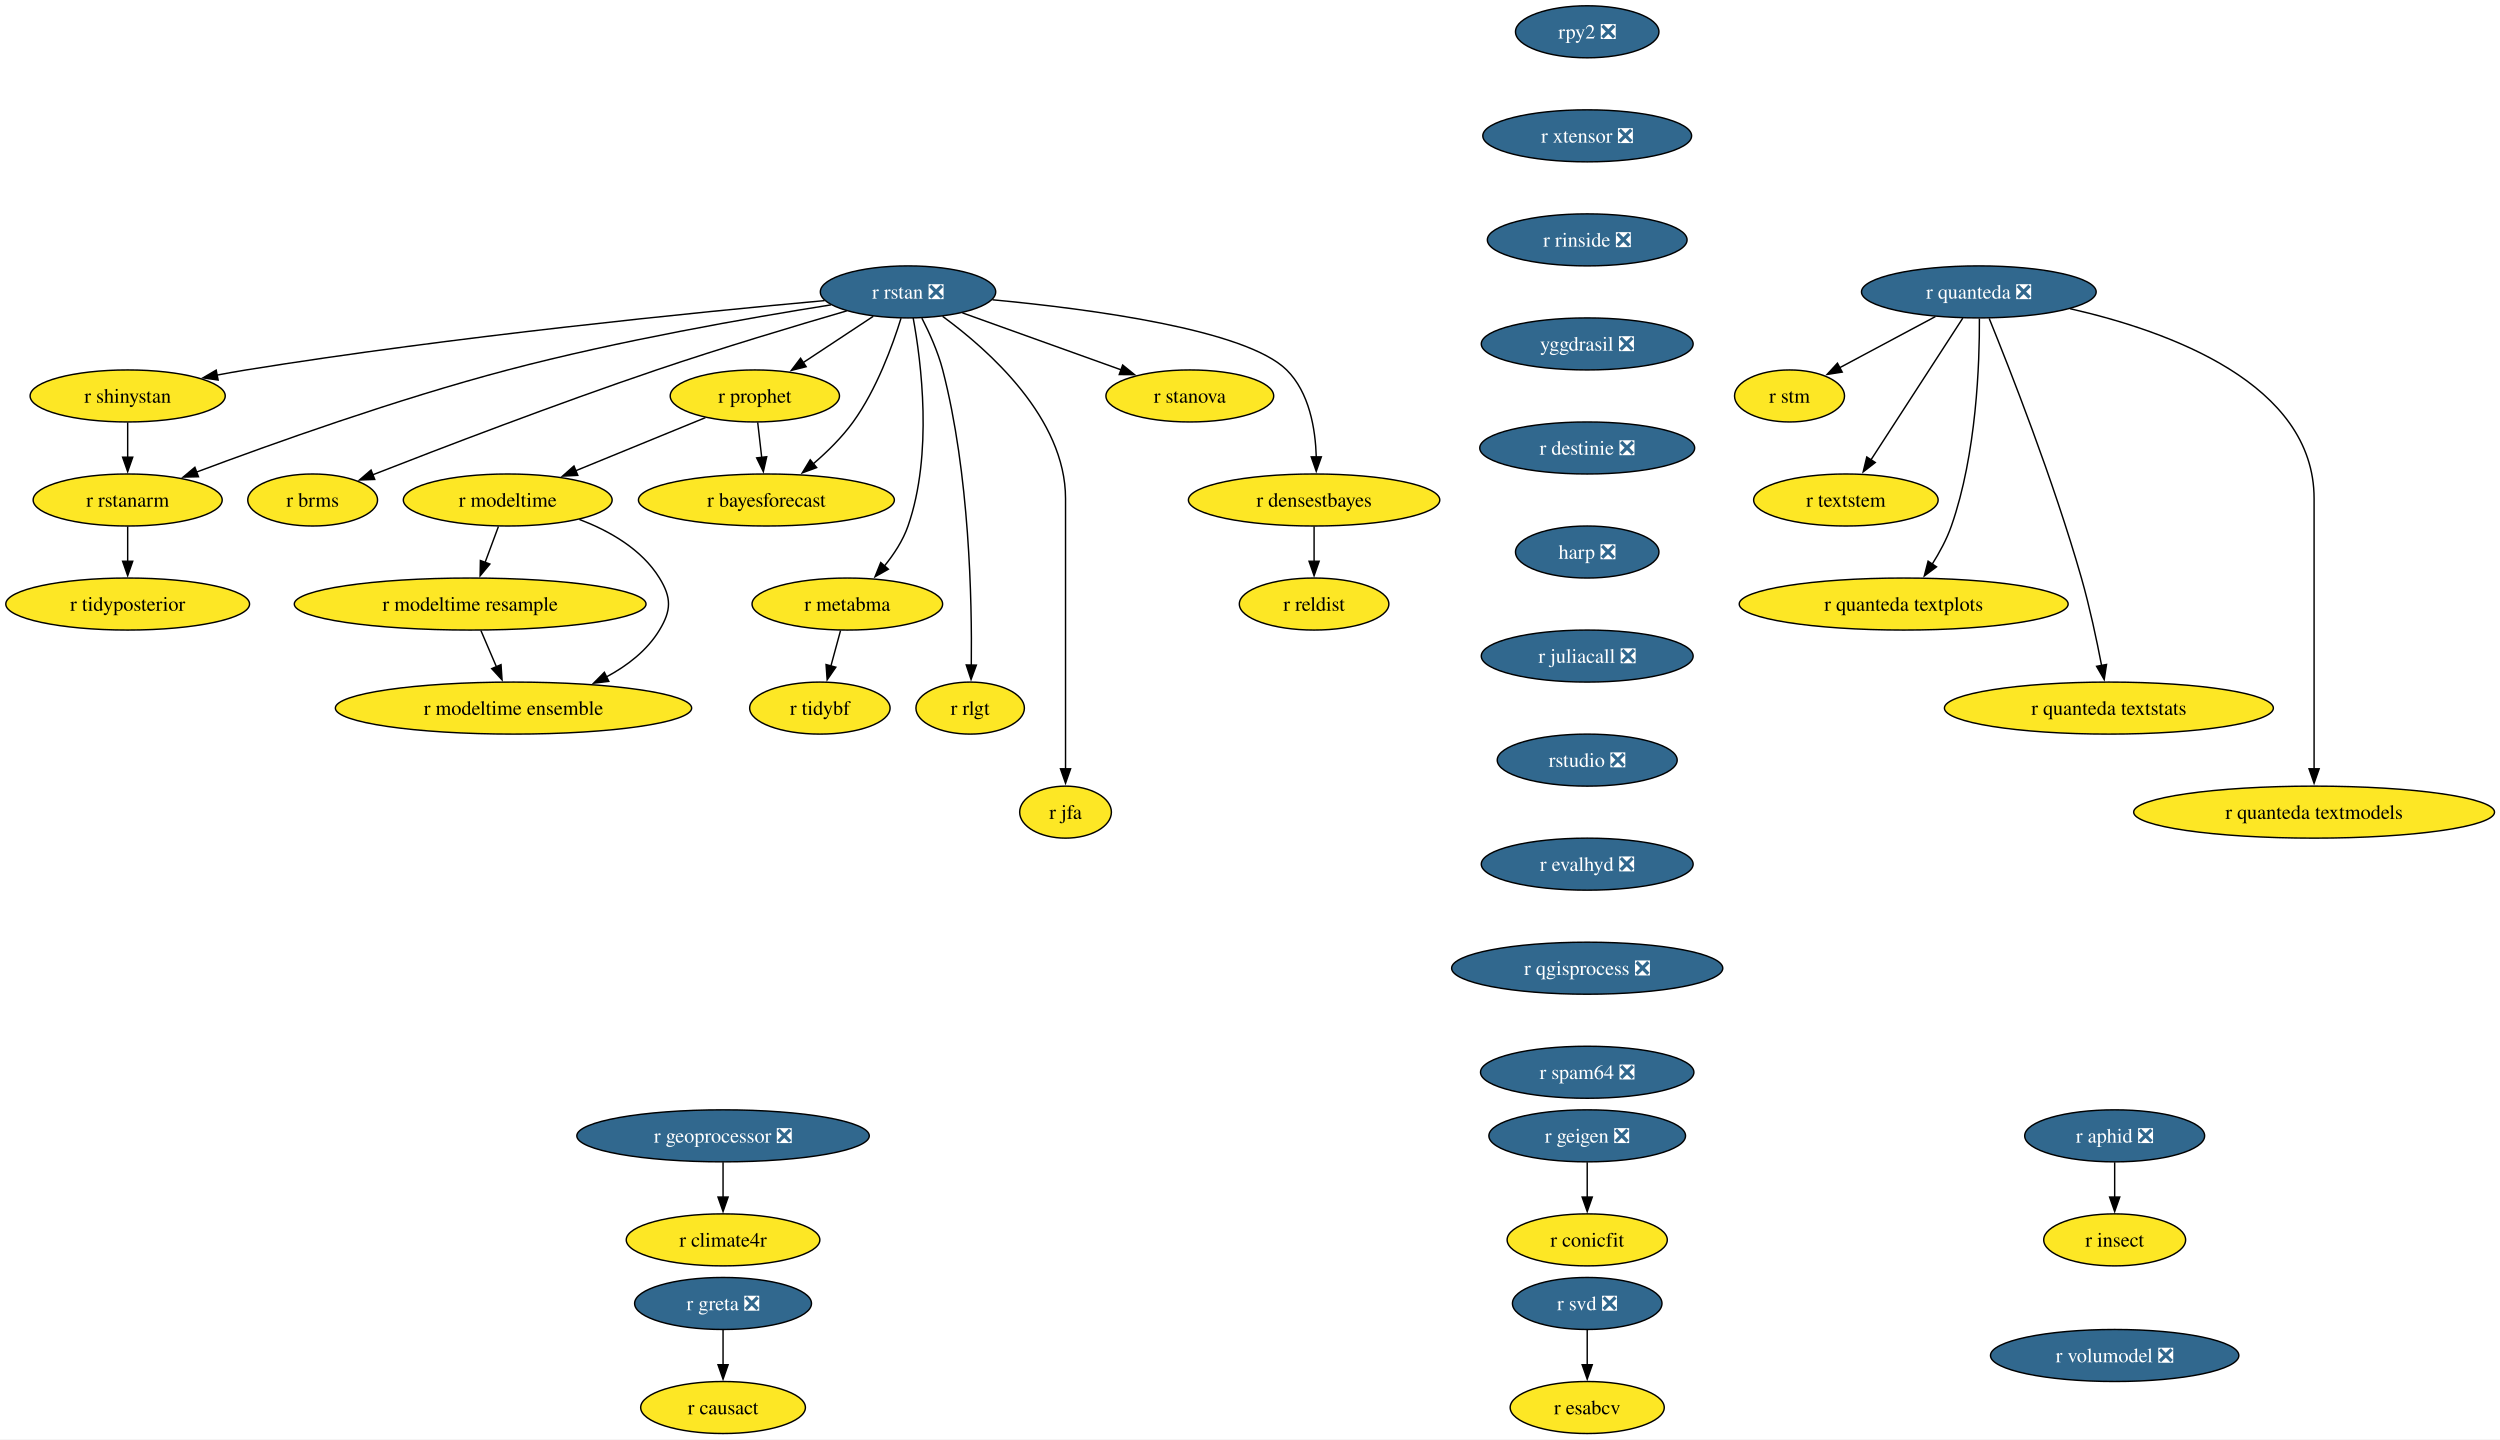
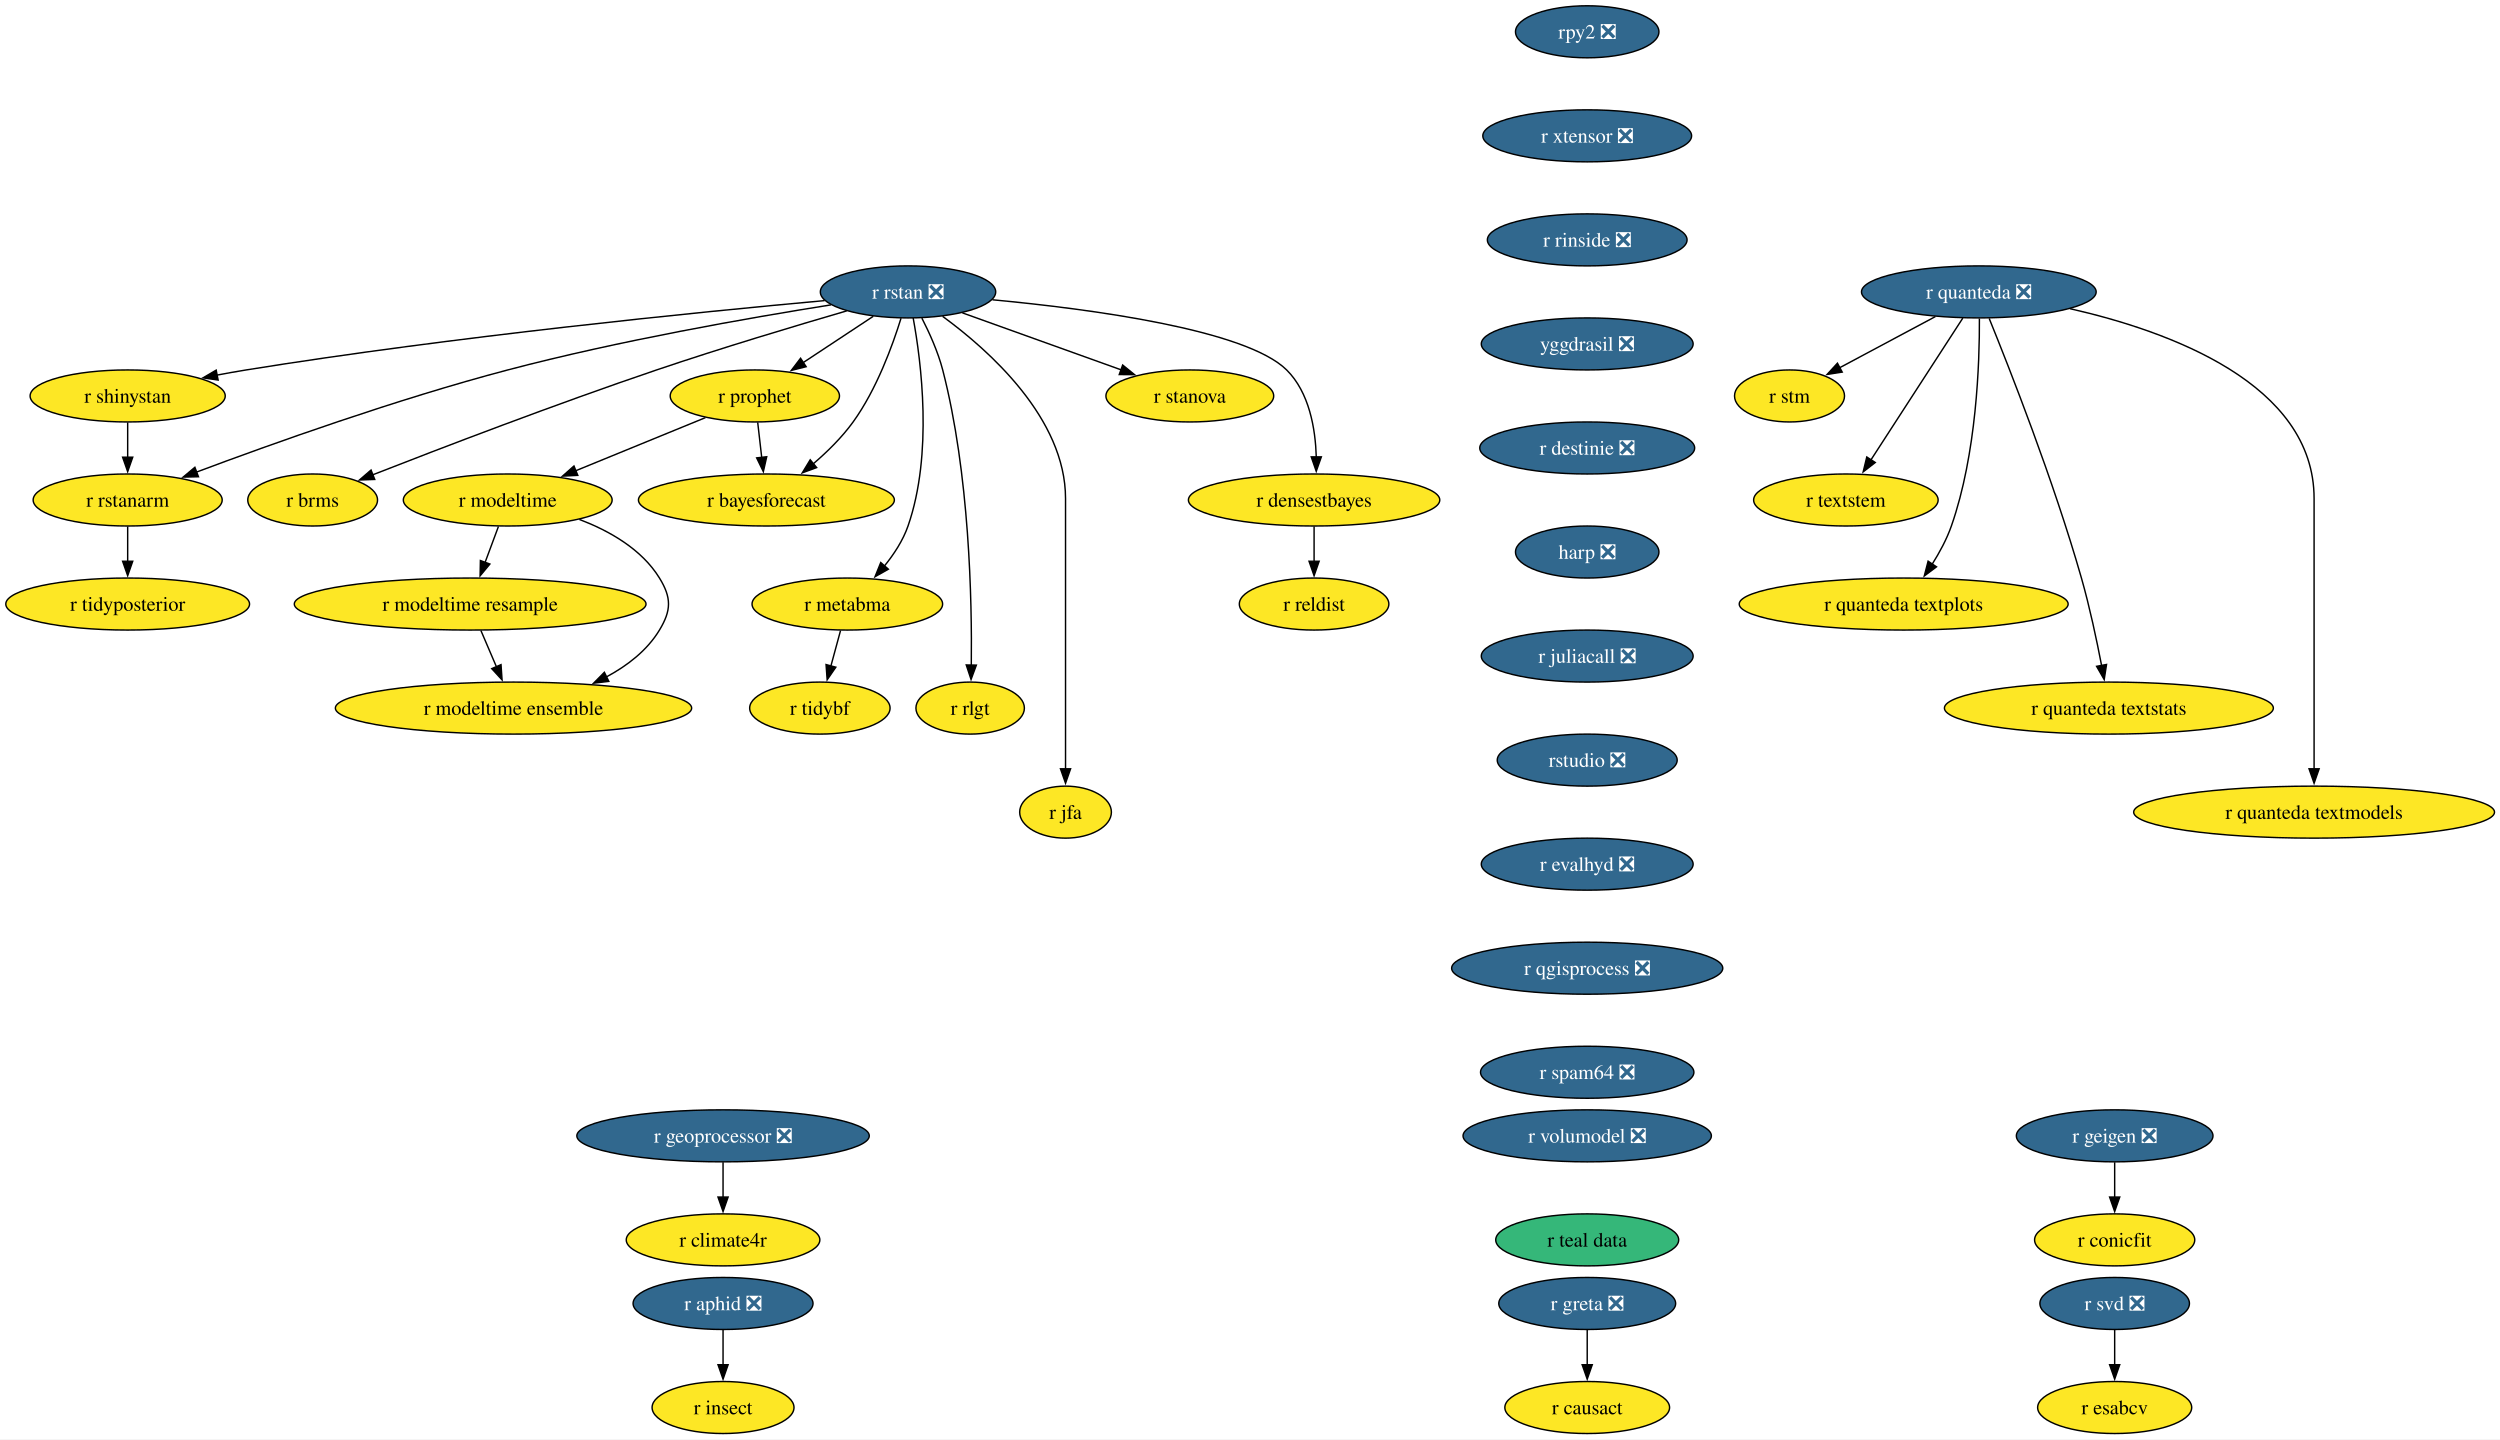
<svg xmlns="http://www.w3.org/2000/svg" xmlns:xlink="http://www.w3.org/1999/xlink" width="1730pt" height="996pt" viewBox="0.00 0.00 1730.00 996.00">
  <g id="graph0" class="graph" transform="scale(1 1) rotate(0) translate(4 992)">
    <polygon fill="white" stroke="none" points="-4,4 -4,-992 1726.22,-992 1726.22,4 -4,4" />
    <g id="node1" class="node">
      <g id="a_node1">
        <a xlink:href="https://github.com/conda-forge/r-rstan-feedstock/pull/40" xlink:title="r rstan ❎">
          <ellipse fill="#31688e" stroke="black" cx="624.35" cy="-790" rx="60.68" ry="18" />
          <text xml:space="preserve" text-anchor="middle" x="624.35" y="-785.33" font-family="Times,serif" font-size="14.00" fill="white">r rstan ❎</text>
        </a>
      </g>
    </g>
    <g id="node2" class="node">
      <g id="a_node2">
        <a xlink:href="https://github.com/conda-forge/r-shinystan-feedstock" xlink:title="r shinystan">
          <ellipse fill="#fde725" stroke="black" cx="84.35" cy="-718" rx="67.52" ry="18" />
          <text xml:space="preserve" text-anchor="middle" x="84.35" y="-713.33" font-family="Times,serif" font-size="14.00">r shinystan</text>
        </a>
      </g>
    </g>
    <g id="edge1" class="edge">
      <path fill="none" stroke="black" d="M566.65,-783.99C479.58,-776.05 309.58,-759.09 166.35,-736 159.67,-734.92 152.7,-733.67 145.77,-732.35" />
      <polygon fill="black" stroke="black" points="146.94,-729.01 136.45,-730.52 145.59,-735.88 146.94,-729.01" />
    </g>
    <g id="node3" class="node">
      <g id="a_node3">
        <a xlink:href="https://github.com/conda-forge/r-rstanarm-feedstock" xlink:title="r rstanarm">
          <ellipse fill="#fde725" stroke="black" cx="84.35" cy="-646" rx="65.41" ry="18" />
          <text xml:space="preserve" text-anchor="middle" x="84.35" y="-641.33" font-family="Times,serif" font-size="14.00">r rstanarm</text>
        </a>
      </g>
    </g>
    <g id="edge2" class="edge">
      <path fill="none" stroke="black" d="M571.02,-781.03C514.88,-772.12 424.17,-756.24 347.35,-736 270.76,-715.82 184.14,-684.88 131.92,-665.3" />
      <polygon fill="black" stroke="black" points="133.33,-662.09 122.73,-661.84 130.86,-668.64 133.33,-662.09" />
    </g>
    <g id="node4" class="node">
      <g id="a_node4">
        <a xlink:href="https://github.com/conda-forge/r-brms-feedstock" xlink:title="r brms">
          <ellipse fill="#fde725" stroke="black" cx="212.35" cy="-646" rx="44.9" ry="18" />
          <text xml:space="preserve" text-anchor="middle" x="212.35" y="-641.33" font-family="Times,serif" font-size="14.00">r brms</text>
        </a>
      </g>
    </g>
    <g id="edge3" class="edge">
      <path fill="none" stroke="black" d="M581.93,-776.88C546.55,-766.58 494.92,-751.1 450.35,-736 380.78,-712.42 301.01,-681.86 253.75,-663.37" />
      <polygon fill="black" stroke="black" points="255.32,-660.23 244.73,-659.84 252.76,-666.75 255.32,-660.23" />
    </g>
    <g id="node5" class="node">
      <g id="a_node5">
        <a xlink:href="https://github.com/conda-forge/r-prophet-feedstock" xlink:title="r prophet">
          <ellipse fill="#fde725" stroke="black" cx="518.35" cy="-718" rx="58.57" ry="18" />
          <text xml:space="preserve" text-anchor="middle" x="518.35" y="-713.33" font-family="Times,serif" font-size="14.00">r prophet</text>
        </a>
      </g>
    </g>
    <g id="edge4" class="edge">
      <path fill="none" stroke="black" d="M600.3,-773.12C585.93,-763.63 567.47,-751.44 551.71,-741.03" />
      <polygon fill="black" stroke="black" points="553.85,-738.25 543.57,-735.66 549.99,-744.09 553.85,-738.25" />
    </g>
    <g id="node6" class="node">
      <g id="a_node6">
        <a xlink:href="https://github.com/conda-forge/r-metabma-feedstock" xlink:title="r metabma">
          <ellipse fill="#fde725" stroke="black" cx="582.35" cy="-574" rx="65.94" ry="18" />
          <text xml:space="preserve" text-anchor="middle" x="582.35" y="-569.33" font-family="Times,serif" font-size="14.00">r metabma</text>
        </a>
      </g>
    </g>
    <g id="edge5" class="edge">
      <path fill="none" stroke="black" d="M627.92,-771.94C633.45,-741.87 641.72,-677.89 624.35,-628 620.87,-618.01 614.64,-608.49 608.03,-600.34" />
      <polygon fill="black" stroke="black" points="610.74,-598.13 601.52,-592.91 605.48,-602.74 610.74,-598.13" />
    </g>
    <g id="node7" class="node">
      <g id="a_node7">
        <a xlink:href="https://github.com/conda-forge/r-rlgt-feedstock" xlink:title="r rlgt">
          <ellipse fill="#fde725" stroke="black" cx="667.35" cy="-502" rx="37.53" ry="18" />
          <text xml:space="preserve" text-anchor="middle" x="667.35" y="-497.32" font-family="Times,serif" font-size="14.00">r rlgt</text>
        </a>
      </g>
    </g>
    <g id="edge6" class="edge">
      <path fill="none" stroke="black" d="M633.92,-771.89C639.11,-761.77 645.11,-748.52 648.35,-736 666.95,-664.17 668.67,-576.11 668.14,-531.63" />
      <polygon fill="black" stroke="black" points="671.64,-531.74 667.97,-521.8 664.64,-531.86 671.64,-531.74" />
    </g>
    <g id="node8" class="node">
      <g id="a_node8">
        <a xlink:href="https://github.com/conda-forge/r-bayesforecast-feedstock" xlink:title="r bayesforecast">
          <ellipse fill="#fde725" stroke="black" cx="526.35" cy="-646" rx="88.56" ry="18" />
          <text xml:space="preserve" text-anchor="middle" x="526.35" y="-641.33" font-family="Times,serif" font-size="14.00">r bayesforecast</text>
        </a>
      </g>
    </g>
    <g id="edge7" class="edge">
      <path fill="none" stroke="black" d="M619.51,-771.78C613.68,-752.95 602.58,-722.47 586.35,-700 578.69,-689.39 568.55,-679.41 558.78,-671.04" />
      <polygon fill="black" stroke="black" points="561.12,-668.43 551.18,-664.79 556.68,-673.84 561.12,-668.43" />
    </g>
    <g id="node9" class="node">
      <g id="a_node9">
        <a xlink:href="https://github.com/conda-forge/r-jfa-feedstock" xlink:title="r jfa">
          <ellipse fill="#fde725" stroke="black" cx="733.35" cy="-430" rx="31.74" ry="18" />
          <text xml:space="preserve" text-anchor="middle" x="733.35" y="-425.32" font-family="Times,serif" font-size="14.00">r jfa</text>
        </a>
      </g>
    </g>
    <g id="edge8" class="edge">
      <path fill="none" stroke="black" d="M648.27,-773.09C680.36,-749.63 733.35,-702.47 733.35,-647 733.35,-647 733.35,-647 733.35,-573 733.35,-533.74 733.35,-488.38 733.35,-459.69" />
      <polygon fill="black" stroke="black" points="736.85,-460 733.35,-450 729.85,-460 736.85,-460" />
    </g>
    <g id="node10" class="node">
      <g id="a_node10">
        <a xlink:href="https://github.com/conda-forge/r-stanova-feedstock" xlink:title="r stanova">
          <ellipse fill="#fde725" stroke="black" cx="819.35" cy="-718" rx="58.05" ry="18" />
          <text xml:space="preserve" text-anchor="middle" x="819.35" y="-713.33" font-family="Times,serif" font-size="14.00">r stanova</text>
        </a>
      </g>
    </g>
    <g id="edge9" class="edge">
      <path fill="none" stroke="black" d="M661.95,-775.5C693.31,-764.25 738.16,-748.15 771.97,-736.01" />
      <polygon fill="black" stroke="black" points="772.88,-739.4 781.11,-732.73 770.51,-732.81 772.88,-739.4" />
    </g>
    <g id="node11" class="node">
      <g id="a_node11">
        <a xlink:href="https://github.com/conda-forge/r-densestbayes-feedstock" xlink:title="r densestbayes">
          <ellipse fill="#fde725" stroke="black" cx="905.35" cy="-646" rx="86.98" ry="18" />
          <text xml:space="preserve" text-anchor="middle" x="905.35" y="-641.33" font-family="Times,serif" font-size="14.00">r densestbayes</text>
        </a>
      </g>
    </g>
    <g id="edge10" class="edge">
      <path fill="none" stroke="black" d="M682.79,-784.55C751.04,-778.14 858.19,-763.87 886.35,-736 902.07,-720.45 906.28,-695.3 906.87,-675.7" />
      <polygon fill="black" stroke="black" points="910.37,-675.85 906.84,-665.86 903.37,-675.87 910.37,-675.85" />
    </g>
    <g id="edge11" class="edge">
      <path fill="none" stroke="black" d="M84.35,-699.7C84.35,-692.41 84.35,-683.73 84.35,-675.54" />
      <polygon fill="black" stroke="black" points="87.85,-675.62 84.35,-665.62 80.85,-675.62 87.85,-675.62" />
    </g>
    <g id="node12" class="node">
      <g id="a_node12">
        <a xlink:href="https://github.com/conda-forge/r-tidyposterior-feedstock" xlink:title="r tidyposterior">
          <ellipse fill="#fde725" stroke="black" cx="84.35" cy="-574" rx="84.35" ry="18" />
          <text xml:space="preserve" text-anchor="middle" x="84.35" y="-569.33" font-family="Times,serif" font-size="14.00">r tidyposterior</text>
        </a>
      </g>
    </g>
    <g id="edge12" class="edge">
      <path fill="none" stroke="black" d="M84.35,-627.7C84.35,-620.41 84.35,-611.73 84.35,-603.54" />
      <polygon fill="black" stroke="black" points="87.85,-603.62 84.35,-593.62 80.85,-603.62 87.85,-603.62" />
    </g>
    <g id="edge13" class="edge">
      <path fill="none" stroke="black" d="M520.33,-699.7C521.16,-692.41 522.16,-683.73 523.09,-675.54" />
      <polygon fill="black" stroke="black" points="526.57,-675.94 524.23,-665.61 519.61,-675.15 526.57,-675.94" />
    </g>
    <g id="node13" class="node">
      <g id="a_node13">
        <a xlink:href="https://github.com/conda-forge/r-modeltime-feedstock" xlink:title="r modeltime">
          <ellipse fill="#fde725" stroke="black" cx="347.35" cy="-646" rx="72.25" ry="18" />
          <text xml:space="preserve" text-anchor="middle" x="347.35" y="-641.33" font-family="Times,serif" font-size="14.00">r modeltime</text>
        </a>
      </g>
    </g>
    <g id="edge14" class="edge">
      <path fill="none" stroke="black" d="M484.16,-703C458.41,-692.46 422.79,-677.88 394.36,-666.24" />
      <polygon fill="black" stroke="black" points="395.83,-663.06 385.25,-662.51 393.18,-669.54 395.83,-663.06" />
    </g>
    <g id="node14" class="node">
      <g id="a_node14">
        <a xlink:href="https://github.com/conda-forge/r-tidybf-feedstock" xlink:title="r tidybf">
          <ellipse fill="#fde725" stroke="black" cx="563.35" cy="-502" rx="48.58" ry="18" />
          <text xml:space="preserve" text-anchor="middle" x="563.35" y="-497.32" font-family="Times,serif" font-size="14.00">r tidybf</text>
        </a>
      </g>
    </g>
    <g id="edge15" class="edge">
      <path fill="none" stroke="black" d="M577.66,-555.7C575.63,-548.24 573.21,-539.32 570.94,-530.97" />
      <polygon fill="black" stroke="black" points="574.39,-530.3 568.39,-521.57 567.63,-532.13 574.39,-530.3" />
    </g>
    <g id="node15" class="node">
      <g id="a_node15">
        <a xlink:href="https://github.com/conda-forge/r-reldist-feedstock" xlink:title="r reldist">
          <ellipse fill="#fde725" stroke="black" cx="905.35" cy="-574" rx="51.74" ry="18" />
          <text xml:space="preserve" text-anchor="middle" x="905.35" y="-569.33" font-family="Times,serif" font-size="14.00">r reldist</text>
        </a>
      </g>
    </g>
    <g id="edge16" class="edge">
      <path fill="none" stroke="black" d="M905.35,-627.7C905.35,-620.41 905.35,-611.73 905.35,-603.54" />
      <polygon fill="black" stroke="black" points="908.85,-603.62 905.35,-593.62 901.85,-603.62 908.85,-603.62" />
    </g>
    <g id="node30" class="node">
      <g id="a_node30">
        <a xlink:href="https://github.com/conda-forge/r-modeltime.resample-feedstock" xlink:title="r modeltime resample">
          <ellipse fill="#fde725" stroke="black" cx="321.35" cy="-574" rx="121.71" ry="18" />
          <text xml:space="preserve" text-anchor="middle" x="321.35" y="-569.33" font-family="Times,serif" font-size="14.00">r modeltime resample</text>
        </a>
      </g>
    </g>
    <g id="edge27" class="edge">
      <path fill="none" stroke="black" d="M340.93,-627.7C338.12,-620.15 334.77,-611.12 331.63,-602.68" />
      <polygon fill="black" stroke="black" points="335,-601.68 328.23,-593.52 328.43,-604.12 335,-601.68" />
    </g>
    <g id="node31" class="node">
      <g id="a_node31">
        <a xlink:href="https://github.com/conda-forge/r-modeltime.ensemble-feedstock" xlink:title="r modeltime ensemble">
          <ellipse fill="#fde725" stroke="black" cx="351.35" cy="-502" rx="123.29" ry="18" />
          <text xml:space="preserve" text-anchor="middle" x="351.35" y="-497.32" font-family="Times,serif" font-size="14.00">r modeltime ensemble</text>
        </a>
      </g>
    </g>
    <g id="edge28" class="edge">
      <path fill="none" stroke="black" d="M396.9,-632.57C417.8,-624.61 440.1,-611.91 452.35,-592 460.74,-578.37 460.63,-569.69 452.35,-556 443.82,-541.89 430.15,-531.35 415.59,-523.55" />
      <polygon fill="black" stroke="black" points="417.3,-520.49 406.78,-519.24 414.23,-526.78 417.3,-520.49" />
    </g>
    <g id="node16" class="node">
      <g id="a_node16">
        <a xlink:href="https://github.com/conda-forge/r-svd-feedstock/pull/24" xlink:title="r svd ❎">
-           <ellipse fill="#31688e" stroke="black" cx="1094.35" cy="-90" rx="51.74" ry="18" />
-           <text xml:space="preserve" text-anchor="middle" x="1094.35" y="-85.33" font-family="Times,serif" font-size="14.00" fill="white">r svd ❎</text>
+           <ellipse fill="#31688e" stroke="black" cx="1459.35" cy="-90" rx="51.74" ry="18" />
+           <text xml:space="preserve" text-anchor="middle" x="1459.35" y="-85.33" font-family="Times,serif" font-size="14.00" fill="white">r svd ❎</text>
        </a>
      </g>
    </g>
    <g id="node17" class="node">
      <g id="a_node17">
        <a xlink:href="https://github.com/conda-forge/r-esabcv-feedstock" xlink:title="r esabcv">
-           <ellipse fill="#fde725" stroke="black" cx="1094.35" cy="-18" rx="53.31" ry="18" />
-           <text xml:space="preserve" text-anchor="middle" x="1094.35" y="-13.32" font-family="Times,serif" font-size="14.00">r esabcv</text>
+           <ellipse fill="#fde725" stroke="black" cx="1459.35" cy="-18" rx="53.31" ry="18" />
+           <text xml:space="preserve" text-anchor="middle" x="1459.35" y="-13.32" font-family="Times,serif" font-size="14.00">r esabcv</text>
        </a>
      </g>
    </g>
    <g id="edge17" class="edge">
-       <path fill="none" stroke="black" d="M1094.35,-71.7C1094.35,-64.41 1094.35,-55.73 1094.35,-47.54" />
-       <polygon fill="black" stroke="black" points="1097.85,-47.62 1094.35,-37.62 1090.85,-47.62 1097.85,-47.62" />
+       <path fill="none" stroke="black" d="M1459.35,-71.7C1459.35,-64.41 1459.35,-55.73 1459.35,-47.54" />
+       <polygon fill="black" stroke="black" points="1462.85,-47.62 1459.35,-37.62 1455.85,-47.62 1462.85,-47.62" />
    </g>
    <g id="node18" class="node">
      <g id="a_node18">
        <a xlink:href="https://github.com/conda-forge/rpy2-feedstock/pull/140" xlink:title="rpy2 ❎">
          <ellipse fill="#31688e" stroke="black" cx="1094.35" cy="-970" rx="49.63" ry="18" />
          <text xml:space="preserve" text-anchor="middle" x="1094.35" y="-965.33" font-family="Times,serif" font-size="14.00" fill="white">rpy2 ❎</text>
        </a>
      </g>
    </g>
    <g id="node19" class="node">
      <g id="a_node19">
        <a xlink:href="https://github.com/conda-forge/r-xtensor-feedstock/pull/26" xlink:title="r xtensor ❎">
          <ellipse fill="#31688e" stroke="black" cx="1094.35" cy="-898" rx="72.25" ry="18" />
          <text xml:space="preserve" text-anchor="middle" x="1094.35" y="-893.33" font-family="Times,serif" font-size="14.00" fill="white">r xtensor ❎</text>
        </a>
      </g>
    </g>
    <g id="node28" class="node">
      <g id="a_node28">
        <a xlink:href="https://github.com/conda-forge/r-rinside-feedstock/pull/14" xlink:title="r rinside ❎">
          <ellipse fill="#31688e" stroke="black" cx="1094.35" cy="-826" rx="69.1" ry="18" />
          <text xml:space="preserve" text-anchor="middle" x="1094.35" y="-821.33" font-family="Times,serif" font-size="14.00" fill="white">r rinside ❎</text>
        </a>
      </g>
    </g>
    <g id="node20" class="node">
      <g id="a_node20">
        <a xlink:href="https://github.com/conda-forge/r-geigen-feedstock/pull/14" xlink:title="r geigen ❎">
-           <ellipse fill="#31688e" stroke="black" cx="1094.35" cy="-206" rx="68.04" ry="18" />
-           <text xml:space="preserve" text-anchor="middle" x="1094.35" y="-201.33" font-family="Times,serif" font-size="14.00" fill="white">r geigen ❎</text>
+           <ellipse fill="#31688e" stroke="black" cx="1459.35" cy="-206" rx="68.04" ry="18" />
+           <text xml:space="preserve" text-anchor="middle" x="1459.35" y="-201.33" font-family="Times,serif" font-size="14.00" fill="white">r geigen ❎</text>
        </a>
      </g>
    </g>
    <g id="node21" class="node">
      <g id="a_node21">
        <a xlink:href="https://github.com/conda-forge/r-conicfit-feedstock" xlink:title="r conicfit">
-           <ellipse fill="#fde725" stroke="black" cx="1094.35" cy="-134" rx="55.42" ry="18" />
-           <text xml:space="preserve" text-anchor="middle" x="1094.35" y="-129.32" font-family="Times,serif" font-size="14.00">r conicfit</text>
+           <ellipse fill="#fde725" stroke="black" cx="1459.35" cy="-134" rx="55.42" ry="18" />
+           <text xml:space="preserve" text-anchor="middle" x="1459.35" y="-129.32" font-family="Times,serif" font-size="14.00">r conicfit</text>
        </a>
      </g>
    </g>
    <g id="edge19" class="edge">
-       <path fill="none" stroke="black" d="M1094.35,-187.7C1094.35,-180.41 1094.35,-171.73 1094.35,-163.54" />
-       <polygon fill="black" stroke="black" points="1097.85,-163.62 1094.35,-153.62 1090.85,-163.62 1097.85,-163.62" />
+       <path fill="none" stroke="black" d="M1459.35,-187.7C1459.35,-180.41 1459.35,-171.73 1459.35,-163.54" />
+       <polygon fill="black" stroke="black" points="1462.85,-163.62 1459.35,-153.62 1455.85,-163.62 1462.85,-163.62" />
    </g>
    <g id="node22" class="node">
      <g id="a_node22">
        <a xlink:href="https://github.com/conda-forge/r-quanteda-feedstock/pull/44" xlink:title="r quanteda ❎">
          <ellipse fill="#31688e" stroke="black" cx="1365.35" cy="-790" rx="81.2" ry="18" />
          <text xml:space="preserve" text-anchor="middle" x="1365.35" y="-785.33" font-family="Times,serif" font-size="14.00" fill="white">r quanteda ❎</text>
        </a>
      </g>
    </g>
    <g id="node23" class="node">
      <g id="a_node23">
        <a xlink:href="https://github.com/conda-forge/r-stm-feedstock" xlink:title="r stm">
          <ellipse fill="#fde725" stroke="black" cx="1234.35" cy="-718" rx="38.06" ry="18" />
          <text xml:space="preserve" text-anchor="middle" x="1234.35" y="-713.33" font-family="Times,serif" font-size="14.00">r stm</text>
        </a>
      </g>
    </g>
    <g id="edge20" class="edge">
      <path fill="none" stroke="black" d="M1335.3,-772.94C1315.52,-762.37 1289.58,-748.51 1268.95,-737.49" />
      <polygon fill="black" stroke="black" points="1270.81,-734.51 1260.34,-732.88 1267.51,-740.68 1270.81,-734.51" />
    </g>
    <g id="node24" class="node">
      <g id="a_node24">
        <a xlink:href="https://github.com/conda-forge/r-textstem-feedstock" xlink:title="r textstem">
          <ellipse fill="#fde725" stroke="black" cx="1273.35" cy="-646" rx="63.84" ry="18" />
          <text xml:space="preserve" text-anchor="middle" x="1273.35" y="-641.33" font-family="Times,serif" font-size="14.00">r textstem</text>
        </a>
      </g>
    </g>
    <g id="edge21" class="edge">
      <path fill="none" stroke="black" d="M1354.26,-771.87C1338.44,-747.46 1309.26,-702.43 1290.61,-673.64" />
      <polygon fill="black" stroke="black" points="1293.69,-671.95 1285.31,-665.46 1287.81,-675.76 1293.69,-671.95" />
    </g>
    <g id="node25" class="node">
      <g id="a_node25">
        <a xlink:href="https://github.com/conda-forge/r-quanteda.textplots-feedstock" xlink:title="r quanteda textplots">
          <ellipse fill="#fde725" stroke="black" cx="1313.35" cy="-574" rx="113.82" ry="18" />
          <text xml:space="preserve" text-anchor="middle" x="1313.35" y="-569.33" font-family="Times,serif" font-size="14.00">r quanteda textplots</text>
        </a>
      </g>
    </g>
    <g id="edge22" class="edge">
      <path fill="none" stroke="black" d="M1365.75,-771.53C1365.9,-741.36 1363.86,-677.93 1346.35,-628 1343.14,-618.84 1338.14,-609.6 1332.99,-601.46" />
      <polygon fill="black" stroke="black" points="1336.06,-599.76 1327.59,-593.41 1330.25,-603.66 1336.06,-599.76" />
    </g>
    <g id="node26" class="node">
      <g id="a_node26">
        <a xlink:href="https://github.com/conda-forge/r-quanteda.textstats-feedstock" xlink:title="r quanteda textstats">
          <ellipse fill="#fde725" stroke="black" cx="1455.35" cy="-502" rx="113.82" ry="18" />
          <text xml:space="preserve" text-anchor="middle" x="1455.35" y="-497.32" font-family="Times,serif" font-size="14.00">r quanteda textstats</text>
        </a>
      </g>
    </g>
    <g id="edge23" class="edge">
      <path fill="none" stroke="black" d="M1372.53,-771.6C1386.36,-737.58 1417.04,-659.64 1436.35,-592 1442.06,-572 1446.92,-549.04 1450.3,-531.45" />
      <polygon fill="black" stroke="black" points="1453.72,-532.19 1452.11,-521.72 1446.84,-530.91 1453.72,-532.19" />
    </g>
    <g id="node27" class="node">
      <g id="a_node27">
        <a xlink:href="https://github.com/conda-forge/r-quanteda.textmodels-feedstock" xlink:title="r quanteda textmodels">
          <ellipse fill="#fde725" stroke="black" cx="1597.35" cy="-430" rx="124.86" ry="18" />
          <text xml:space="preserve" text-anchor="middle" x="1597.35" y="-425.32" font-family="Times,serif" font-size="14.00">r quanteda textmodels</text>
        </a>
      </g>
    </g>
    <g id="edge24" class="edge">
      <path fill="none" stroke="black" d="M1428.44,-778.39C1497.14,-762.81 1597.35,-726.45 1597.35,-647 1597.35,-647 1597.35,-647 1597.35,-573 1597.35,-533.74 1597.35,-488.38 1597.35,-459.69" />
      <polygon fill="black" stroke="black" points="1600.85,-460 1597.35,-450 1593.85,-460 1600.85,-460" />
    </g>
    <g id="node29" class="node">
      <g id="a_node29">
        <a xlink:href="https://github.com/conda-forge/yggdrasil-feedstock/pull/50" xlink:title="yggdrasil ❎">
          <ellipse fill="#31688e" stroke="black" cx="1094.35" cy="-754" rx="73.3" ry="18" />
          <text xml:space="preserve" text-anchor="middle" x="1094.35" y="-749.33" font-family="Times,serif" font-size="14.00" fill="white">yggdrasil ❎</text>
        </a>
      </g>
    </g>
    <g id="node32" class="node">
      <g id="a_node32">
        <a xlink:href="https://github.com/conda-forge/r-destinie-feedstock/pull/9" xlink:title="r destinie ❎">
          <ellipse fill="#31688e" stroke="black" cx="1094.35" cy="-682" rx="74.36" ry="18" />
          <text xml:space="preserve" text-anchor="middle" x="1094.35" y="-677.33" font-family="Times,serif" font-size="14.00" fill="white">r destinie ❎</text>
        </a>
      </g>
    </g>
    <g id="edge31" class="edge">
      <path fill="none" stroke="black" d="M328.77,-555.7C332,-548.15 335.87,-539.12 339.49,-530.68" />
      <polygon fill="black" stroke="black" points="342.7,-532.07 343.43,-521.5 336.27,-529.31 342.7,-532.07" />
    </g>
    <g id="node33" class="node">
      <g id="a_node33">
        <a xlink:href="https://github.com/conda-forge/harp-feedstock/pull/51" xlink:title="harp ❎">
          <ellipse fill="#31688e" stroke="black" cx="1094.35" cy="-610" rx="49.63" ry="18" />
          <text xml:space="preserve" text-anchor="middle" x="1094.35" y="-605.33" font-family="Times,serif" font-size="14.00" fill="white">harp ❎</text>
        </a>
      </g>
    </g>
    <g id="node34" class="node">
      <g id="a_node34">
        <a xlink:href="https://github.com/conda-forge/r-juliacall-feedstock/pull/7" xlink:title="r juliacall ❎">
          <ellipse fill="#31688e" stroke="black" cx="1094.35" cy="-538" rx="73.3" ry="18" />
          <text xml:space="preserve" text-anchor="middle" x="1094.35" y="-533.33" font-family="Times,serif" font-size="14.00" fill="white">r juliacall ❎</text>
        </a>
      </g>
    </g>
    <g id="node35" class="node">
      <g id="a_node35">
        <a xlink:href="https://github.com/conda-forge/rstudio-feedstock/pull/45" xlink:title="rstudio ❎">
          <ellipse fill="#31688e" stroke="black" cx="1094.35" cy="-466" rx="62.26" ry="18" />
          <text xml:space="preserve" text-anchor="middle" x="1094.35" y="-461.32" font-family="Times,serif" font-size="14.00" fill="white">rstudio ❎</text>
        </a>
      </g>
    </g>
    <g id="node36" class="node">
      <g id="a_node36">
        <a xlink:href="https://github.com/conda-forge/r-evalhyd-feedstock/pull/7" xlink:title="r evalhyd ❎">
          <ellipse fill="#31688e" stroke="black" cx="1094.35" cy="-394" rx="73.3" ry="18" />
          <text xml:space="preserve" text-anchor="middle" x="1094.35" y="-389.32" font-family="Times,serif" font-size="14.00" fill="white">r evalhyd ❎</text>
        </a>
      </g>
    </g>
    <g id="node39" class="node">
      <g id="a_node39">
        <a xlink:href="https://github.com/conda-forge/r-qgisprocess-feedstock/pull/7" xlink:title="r qgisprocess ❎">
          <ellipse fill="#31688e" stroke="black" cx="1094.35" cy="-322" rx="93.82" ry="18" />
          <text xml:space="preserve" text-anchor="middle" x="1094.35" y="-317.32" font-family="Times,serif" font-size="14.00" fill="white">r qgisprocess ❎</text>
        </a>
      </g>
    </g>
    <g id="node37" class="node">
      <g id="a_node37">
        <a xlink:href="https://github.com/conda-forge/r-geoprocessor-feedstock/pull/9" xlink:title="r geoprocessor ❎">
          <ellipse fill="#31688e" stroke="black" cx="496.35" cy="-206" rx="101.19" ry="18" />
          <text xml:space="preserve" text-anchor="middle" x="496.35" y="-201.33" font-family="Times,serif" font-size="14.00" fill="white">r geoprocessor ❎</text>
        </a>
      </g>
    </g>
    <g id="node38" class="node">
      <g id="a_node38">
        <a xlink:href="https://github.com/conda-forge/r-climate4r-feedstock" xlink:title="r climate4r">
          <ellipse fill="#fde725" stroke="black" cx="496.35" cy="-134" rx="66.99" ry="18" />
          <text xml:space="preserve" text-anchor="middle" x="496.35" y="-129.32" font-family="Times,serif" font-size="14.00">r climate4r</text>
        </a>
      </g>
    </g>
    <g id="edge35" class="edge">
      <path fill="none" stroke="black" d="M496.35,-187.7C496.35,-180.41 496.35,-171.73 496.35,-163.54" />
      <polygon fill="black" stroke="black" points="499.85,-163.62 496.35,-153.62 492.85,-163.62 499.85,-163.62" />
    </g>
    <g id="node42" class="node">
      <g id="a_node42">
        <a xlink:href="https://github.com/conda-forge/r-spam64-feedstock/pull/2" xlink:title="r spam64 ❎">
          <ellipse fill="#31688e" stroke="black" cx="1094.35" cy="-250" rx="73.83" ry="18" />
          <text xml:space="preserve" text-anchor="middle" x="1094.35" y="-245.32" font-family="Times,serif" font-size="14.00" fill="white">r spam64 ❎</text>
        </a>
      </g>
    </g>
    <g id="node40" class="node">
      <g id="a_node40">
        <a xlink:href="https://github.com/conda-forge/r-greta-feedstock/pull/6" xlink:title="r greta ❎">
-           <ellipse fill="#31688e" stroke="black" cx="496.35" cy="-90" rx="61.2" ry="18" />
-           <text xml:space="preserve" text-anchor="middle" x="496.35" y="-85.33" font-family="Times,serif" font-size="14.00" fill="white">r greta ❎</text>
+           <ellipse fill="#31688e" stroke="black" cx="1094.35" cy="-90" rx="61.2" ry="18" />
+           <text xml:space="preserve" text-anchor="middle" x="1094.35" y="-85.33" font-family="Times,serif" font-size="14.00" fill="white">r greta ❎</text>
        </a>
      </g>
    </g>
    <g id="node41" class="node">
      <g id="a_node41">
        <a xlink:href="https://github.com/conda-forge/r-causact-feedstock" xlink:title="r causact">
-           <ellipse fill="#fde725" stroke="black" cx="496.35" cy="-18" rx="57" ry="18" />
-           <text xml:space="preserve" text-anchor="middle" x="496.35" y="-13.32" font-family="Times,serif" font-size="14.00">r causact</text>
+           <ellipse fill="#fde725" stroke="black" cx="1094.35" cy="-18" rx="57" ry="18" />
+           <text xml:space="preserve" text-anchor="middle" x="1094.35" y="-13.32" font-family="Times,serif" font-size="14.00">r causact</text>
        </a>
      </g>
    </g>
    <g id="edge37" class="edge">
-       <path fill="none" stroke="black" d="M496.35,-71.7C496.35,-64.41 496.35,-55.73 496.35,-47.54" />
-       <polygon fill="black" stroke="black" points="499.85,-47.62 496.35,-37.62 492.85,-47.62 499.85,-47.62" />
+       <path fill="none" stroke="black" d="M1094.35,-71.7C1094.35,-64.41 1094.35,-55.73 1094.35,-47.54" />
+       <polygon fill="black" stroke="black" points="1097.85,-47.62 1094.35,-37.62 1090.85,-47.62 1097.85,-47.62" />
    </g>
    <g id="node43" class="node">
      <g id="a_node43">
        <a xlink:href="https://github.com/conda-forge/r-volumodel-feedstock/pull/4" xlink:title="r volumodel ❎">
-           <ellipse fill="#31688e" stroke="black" cx="1459.35" cy="-54" rx="85.93" ry="18" />
-           <text xml:space="preserve" text-anchor="middle" x="1459.35" y="-49.33" font-family="Times,serif" font-size="14.00" fill="white">r volumodel ❎</text>
+           <ellipse fill="#31688e" stroke="black" cx="1094.35" cy="-206" rx="85.93" ry="18" />
+           <text xml:space="preserve" text-anchor="middle" x="1094.35" y="-201.33" font-family="Times,serif" font-size="14.00" fill="white">r volumodel ❎</text>
        </a>
      </g>
    </g>
    <g id="node44" class="node">
      <g id="a_node44">
-         <a xlink:href="https://github.com/conda-forge/r-aphid-feedstock/pull/1" xlink:title="r aphid ❎">
-           <ellipse fill="#31688e" stroke="black" cx="1459.35" cy="-206" rx="62.26" ry="18" />
-           <text xml:space="preserve" text-anchor="middle" x="1459.35" y="-201.33" font-family="Times,serif" font-size="14.00" fill="white">r aphid ❎</text>
+         <a xlink:href="https://github.com/conda-forge/r-teal.data-feedstock" xlink:title="r teal data">
+           <ellipse fill="#35b779" stroke="black" cx="1094.35" cy="-134" rx="63.31" ry="18" />
+           <text xml:space="preserve" text-anchor="middle" x="1094.35" y="-129.32" font-family="Times,serif" font-size="14.00">r teal data</text>
        </a>
      </g>
    </g>
    <g id="node45" class="node">
      <g id="a_node45">
+         <a xlink:href="https://github.com/conda-forge/r-aphid-feedstock/pull/1" xlink:title="r aphid ❎">
+           <ellipse fill="#31688e" stroke="black" cx="496.35" cy="-90" rx="62.26" ry="18" />
+           <text xml:space="preserve" text-anchor="middle" x="496.35" y="-85.33" font-family="Times,serif" font-size="14.00" fill="white">r aphid ❎</text>
+         </a>
+       </g>
+     </g>
+     <g id="node46" class="node">
+       <g id="a_node46">
        <a xlink:href="https://github.com/conda-forge/r-insect-feedstock" xlink:title="r insect">
-           <ellipse fill="#fde725" stroke="black" cx="1459.35" cy="-134" rx="49.1" ry="18" />
-           <text xml:space="preserve" text-anchor="middle" x="1459.35" y="-129.32" font-family="Times,serif" font-size="14.00">r insect</text>
-         </a>
-       </g>
-     </g>
-     <g id="edge39" class="edge">
-       <path fill="none" stroke="black" d="M1459.35,-187.7C1459.35,-180.41 1459.35,-171.73 1459.35,-163.54" />
-       <polygon fill="black" stroke="black" points="1462.85,-163.62 1459.35,-153.62 1455.85,-163.62 1462.85,-163.62" />
+           <ellipse fill="#fde725" stroke="black" cx="496.35" cy="-18" rx="49.1" ry="18" />
+           <text xml:space="preserve" text-anchor="middle" x="496.35" y="-13.32" font-family="Times,serif" font-size="14.00">r insect</text>
+         </a>
+       </g>
+     </g>
+     <g id="edge40" class="edge">
+       <path fill="none" stroke="black" d="M496.35,-71.7C496.35,-64.41 496.35,-55.73 496.35,-47.54" />
+       <polygon fill="black" stroke="black" points="499.85,-47.62 496.35,-37.62 492.85,-47.62 499.85,-47.62" />
    </g>
  </g>
</svg>
